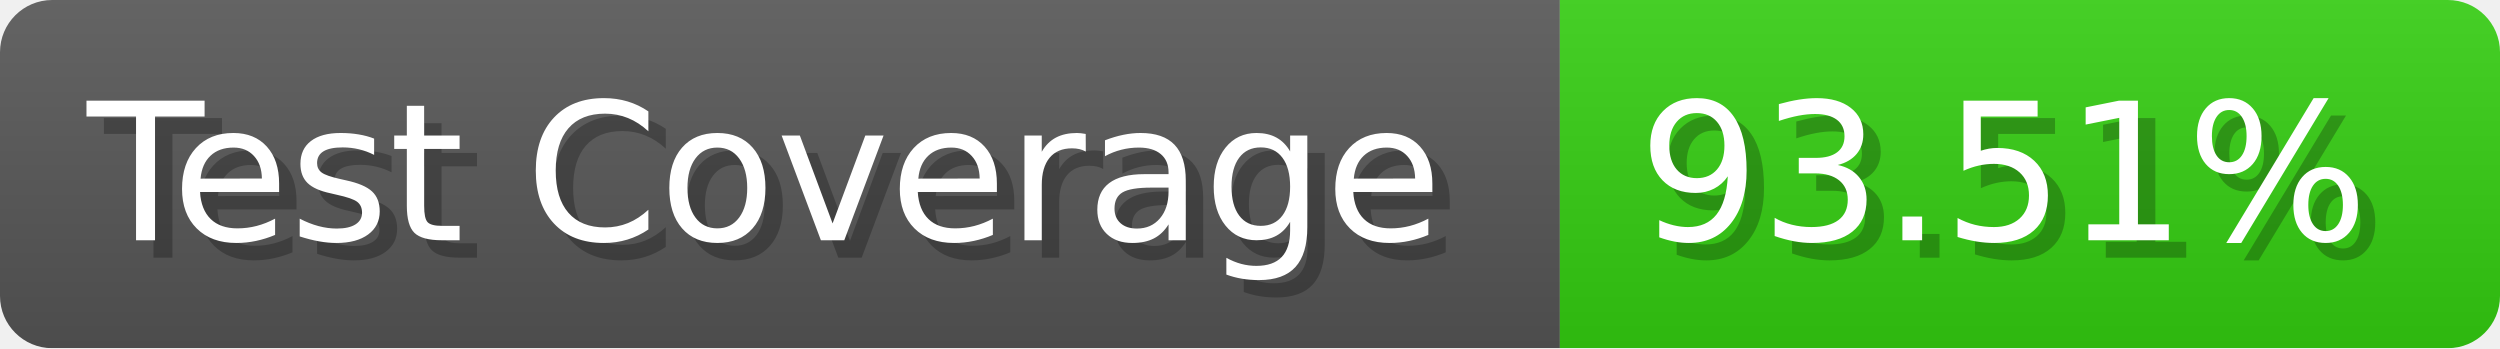
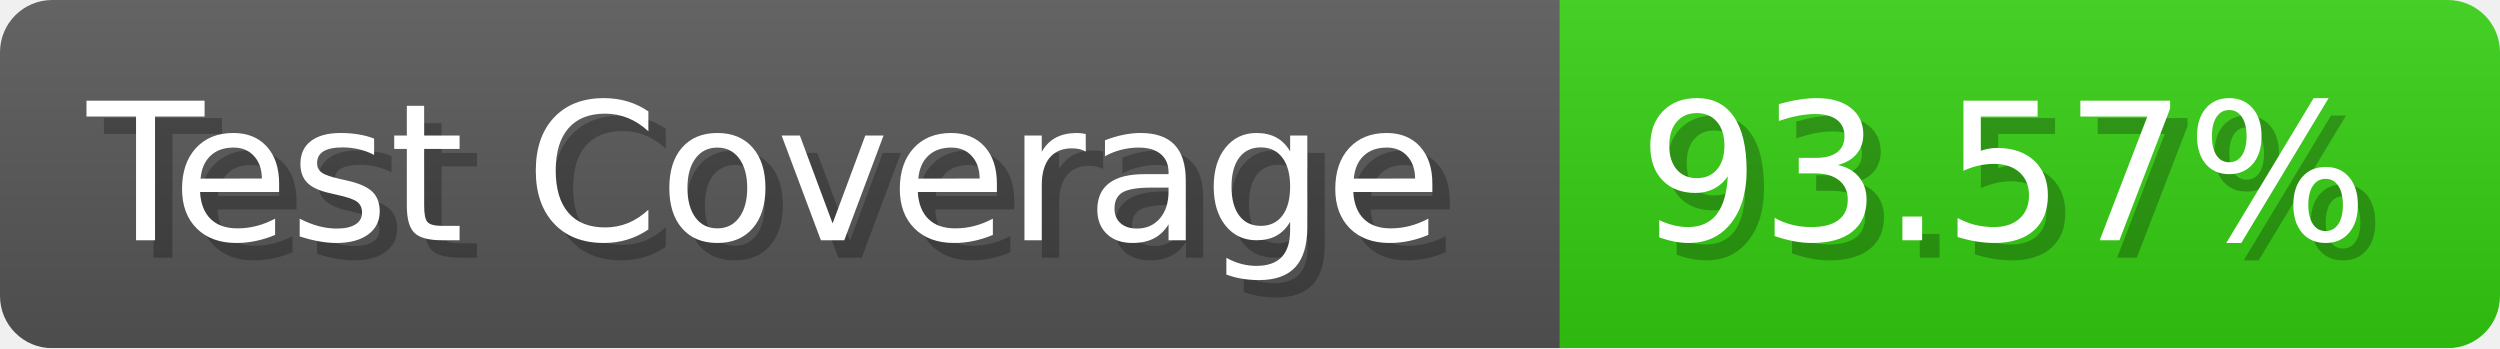
- <svg xmlns="http://www.w3.org/2000/svg" width="143.6" height="20" viewBox="0 0 1436 200" role="img" aria-label="Test Coverage: 93.51%">
+ <svg xmlns="http://www.w3.org/2000/svg" width="143.6" height="20" viewBox="0 0 1436 200" role="img" aria-label="Test Coverage: 93.57%">
  <linearGradient id="a" x2="0" y2="100%">
    <stop offset="0" stop-opacity=".1" stop-color="#EEE" />
    <stop offset="1" stop-opacity=".1" />
  </linearGradient>
  <mask id="m">
    <rect width="1436" height="200" rx="30" fill="#FFF" />
  </mask>
  <g mask="url(#m)">
    <rect width="896" height="200" fill="#555" />
    <rect width="540" height="200" fill="#3C1" x="896" />
    <rect width="1436" height="200" fill="url(#a)" />
  </g>
  <g aria-hidden="true" fill="#fff" text-anchor="start" font-family="Verdana,DejaVu Sans,sans-serif" font-size="110">
    <text x="60" y="148" textLength="796" fill="#000" opacity="0.25">Test Coverage</text>
    <text x="50" y="138" textLength="796">Test Coverage</text>
-     <text x="951" y="148" textLength="440" fill="#000" opacity="0.25">93.51%</text>
-     <text x="941" y="138" textLength="440">93.51%</text>
+     <text x="951" y="148" textLength="440" fill="#000" opacity="0.25">93.57%</text>
+     <text x="941" y="138" textLength="440">93.57%</text>
  </g>
</svg>
